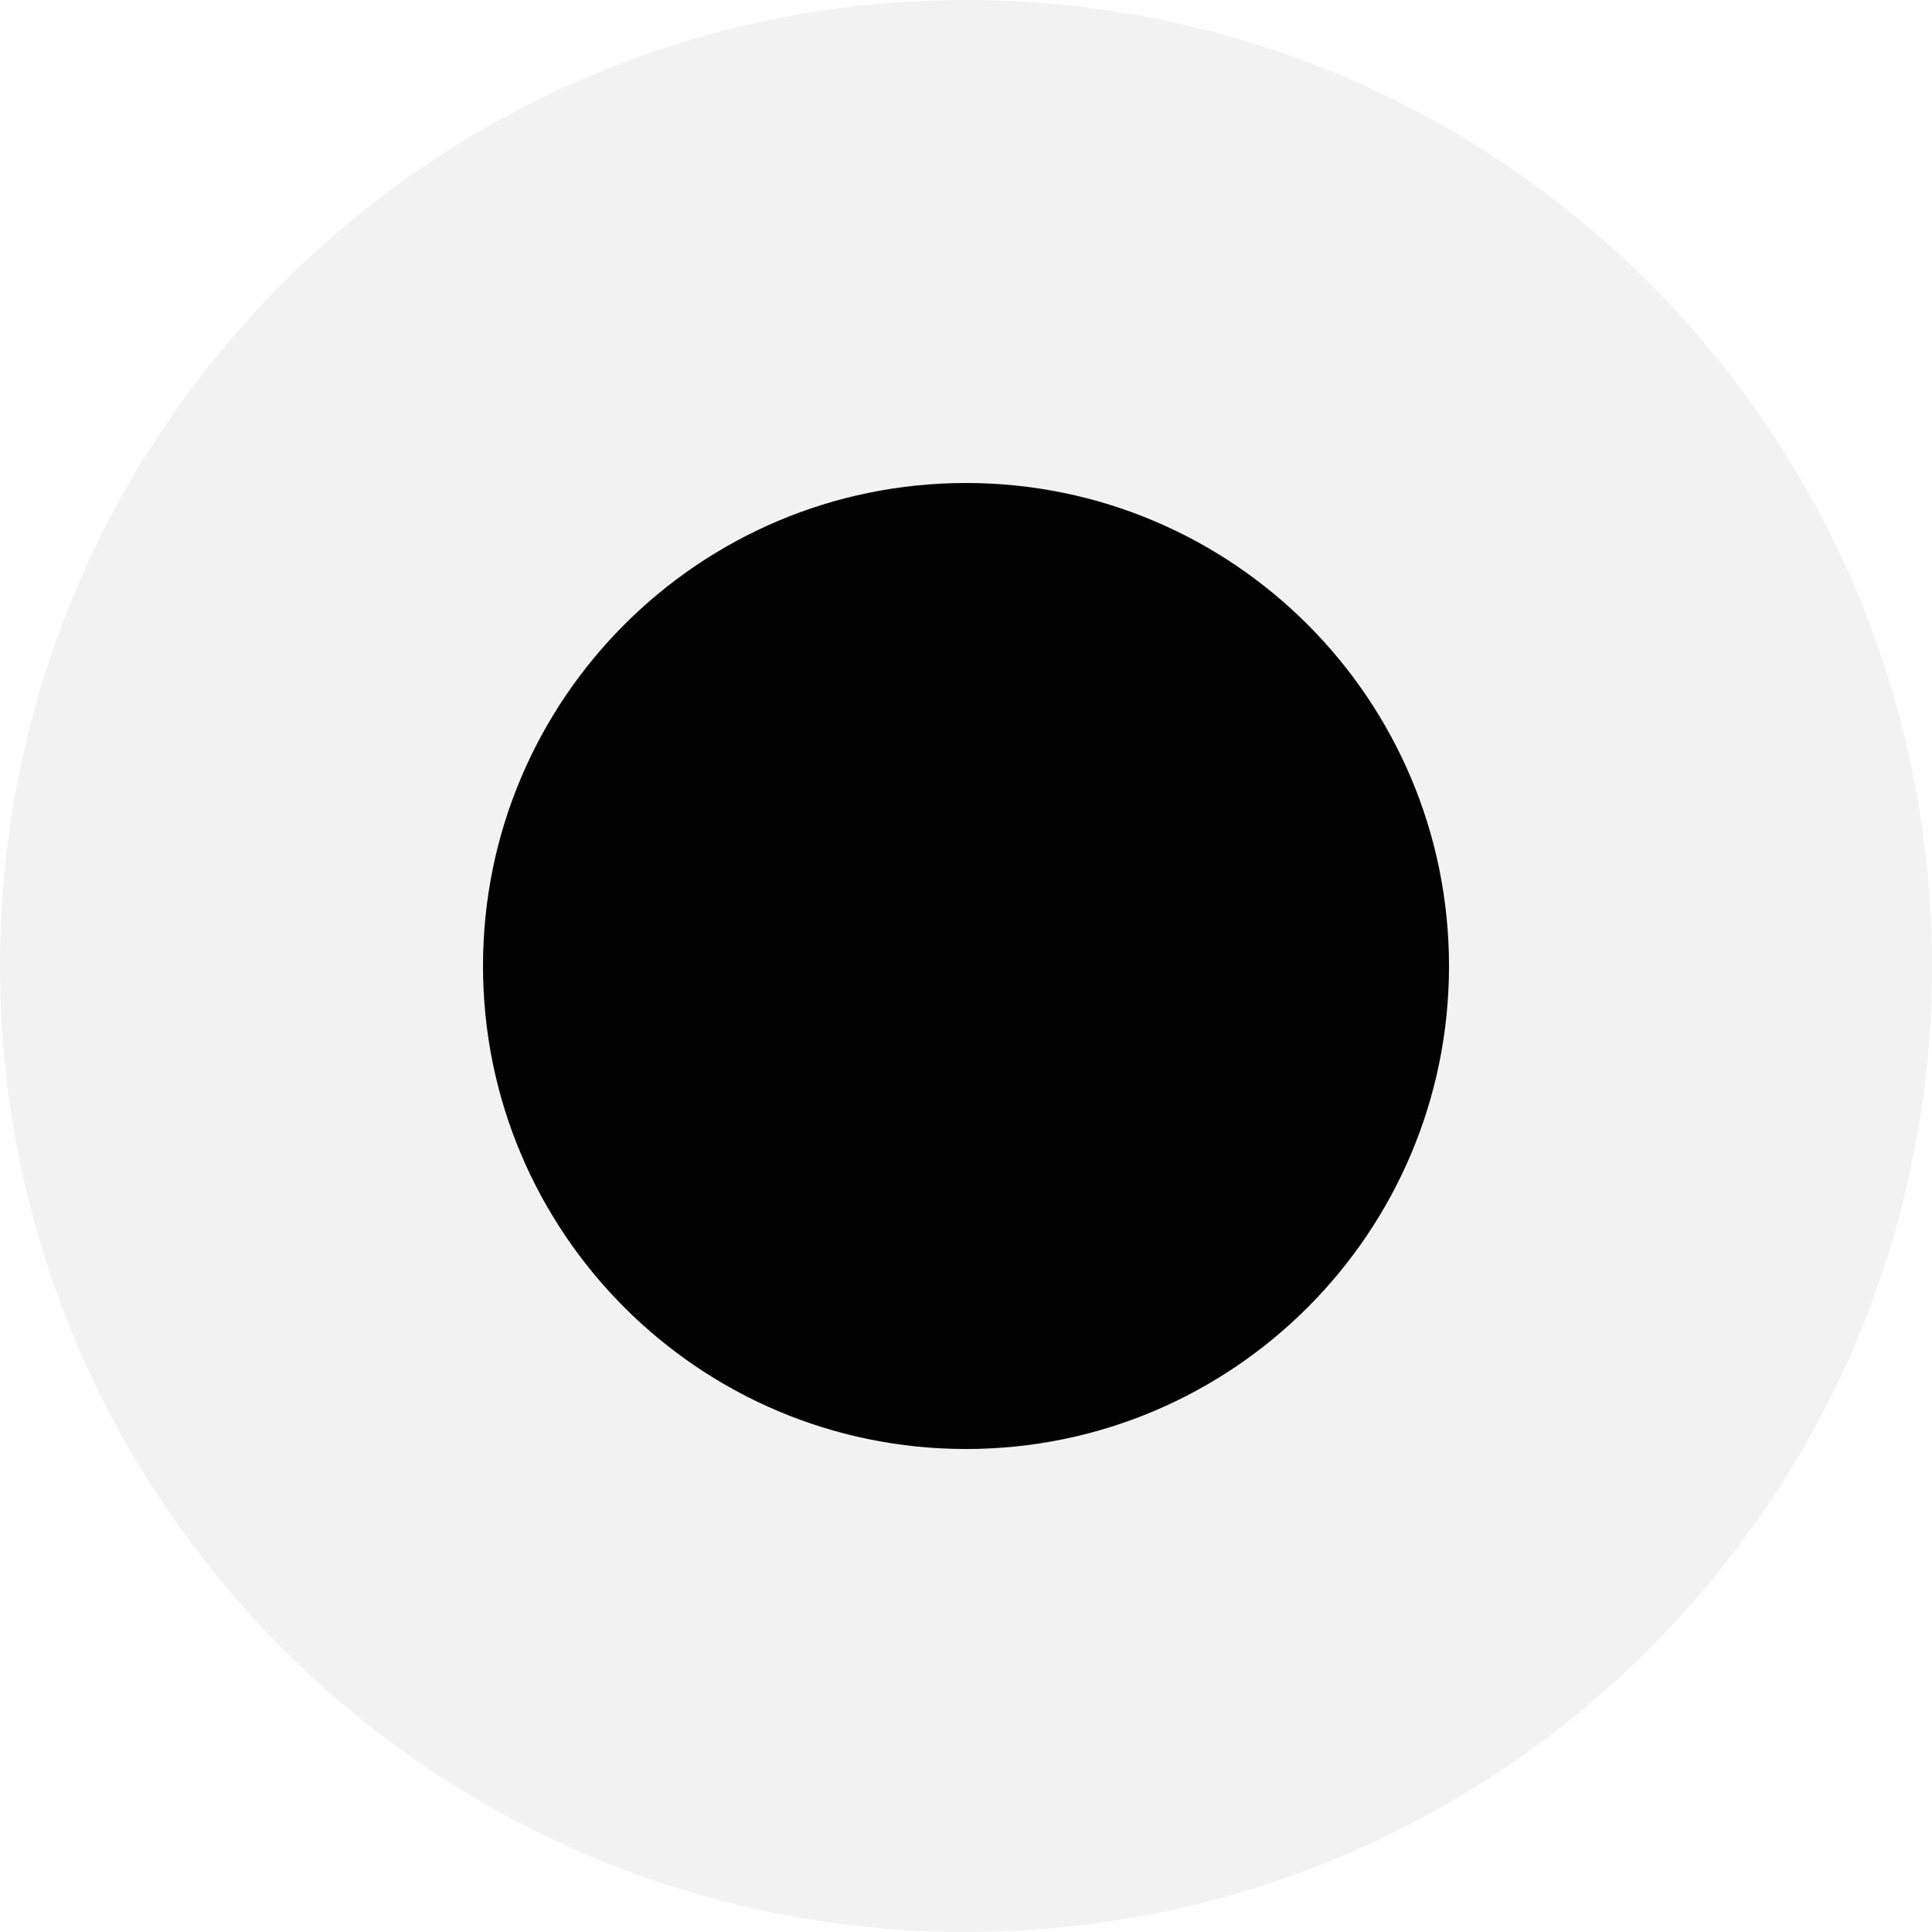
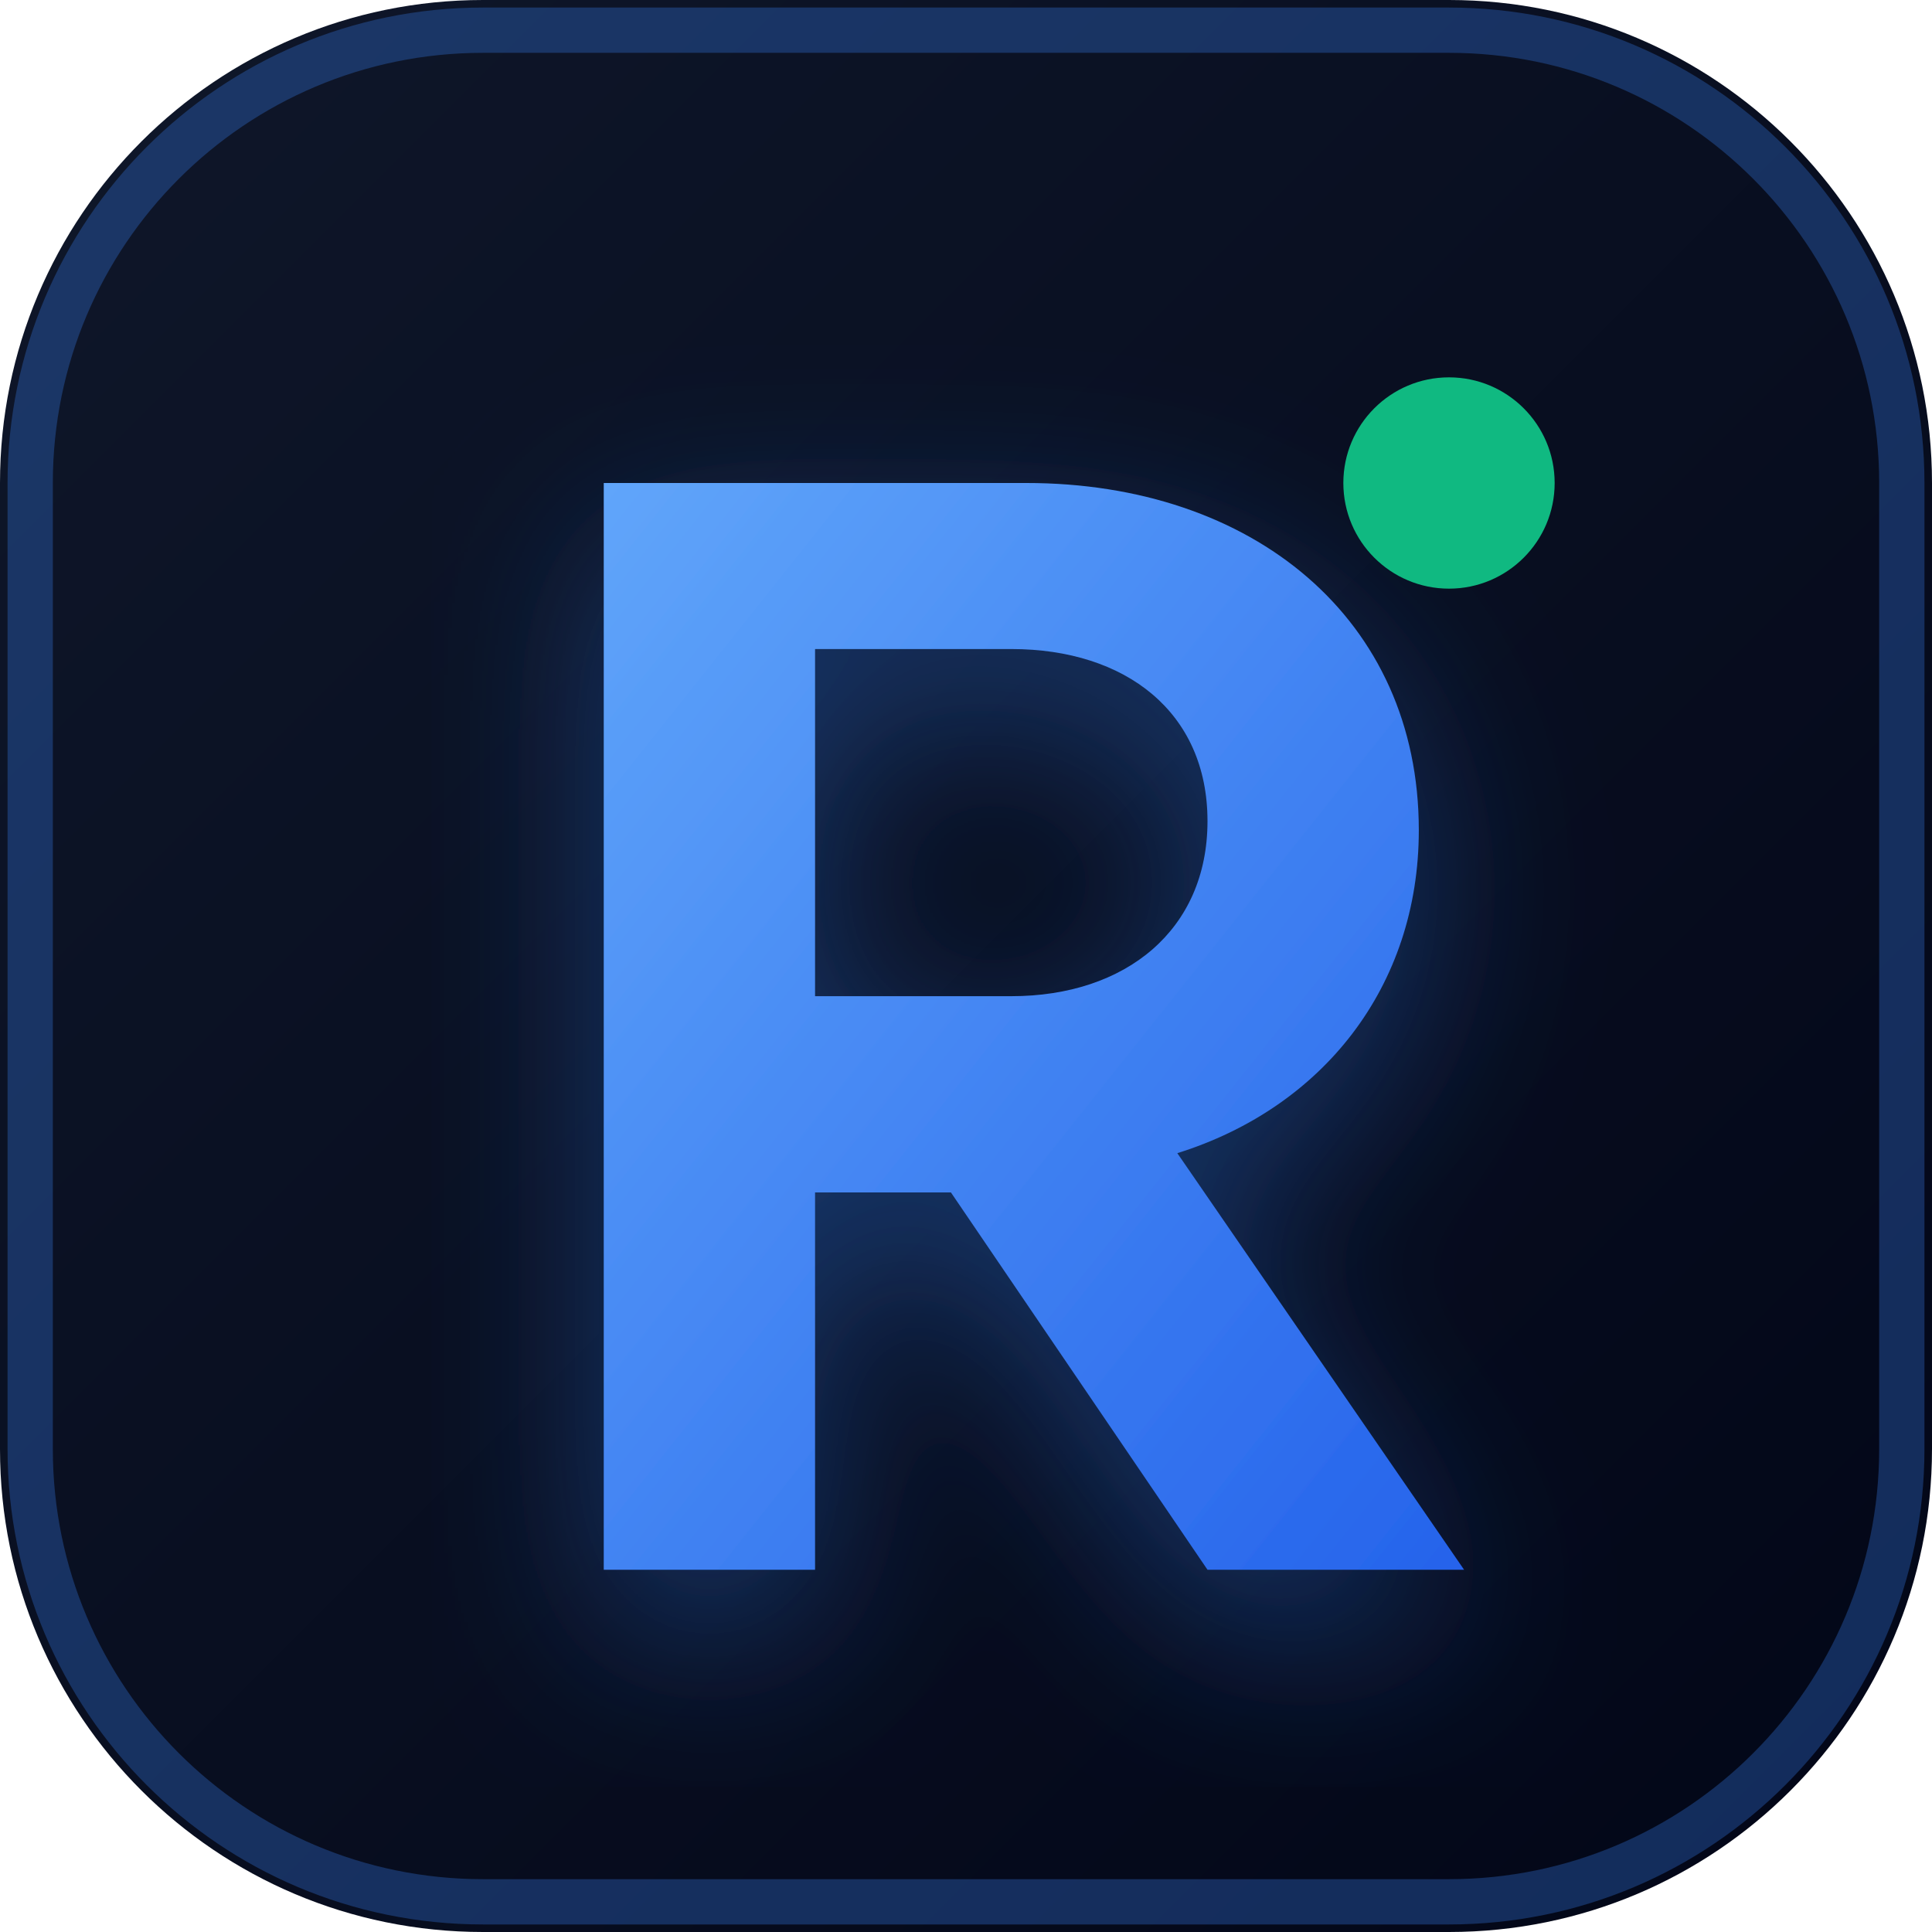
- <svg xmlns="http://www.w3.org/2000/svg" viewBox="0 0 48 48" width="48" height="48">
-   <circle cx="24" cy="24" r="24" fill="#F2F2F2" />
-   <circle cx="24" cy="24" r="12" fill="#020202" />
+ <svg xmlns="http://www.w3.org/2000/svg" viewBox="0 0 64 64" width="64" height="64">
+   <defs>
+     <linearGradient id="bg" x1="0%" y1="0%" x2="100%" y2="100%">
+       <stop offset="0%" stop-color="#0f172a" />
+       <stop offset="100%" stop-color="#020617" />
+     </linearGradient>
+     <linearGradient id="primaryGrad" x1="0%" y1="0%" x2="100%" y2="100%">
+       <stop offset="0%" stop-color="#60a5fa" />
+       <stop offset="100%" stop-color="#2563eb" />
+     </linearGradient>
+     <filter id="glow" x="-20%" y="-20%" width="140%" height="140%">
+       <feDropShadow dx="0" dy="2" stdDeviation="3" flood-color="#3b82f6" flood-opacity="0.35" />
+     </filter>
+   </defs>
+   <rect width="64" height="64" rx="16" fill="url(#bg)" />
+   <rect width="62" height="62" x="1" y="1" rx="15" fill="none" stroke="#3b82f6" stroke-width="1.5" stroke-opacity="0.3" />
+   <path d="M20 16 h14 c7.5 0 13 4.5 13 11.5 c0 5.2 -3.2 9.2 -8 10.7 l9.5 13.8 h-8.5 l-8.5 -12.5 h-4.5 v12.5 h-7 z M27 33 h6.5 c3.8 0 6.5 -2.2 6.5 -5.8 c0 -3.6 -2.7 -5.7 -6.5 -5.7 h-6.5 z" fill="url(#primaryGrad)" filter="url(#glow)" />
+   <circle cx="48" cy="16" r="3.5" fill="#10b981" />
</svg>
